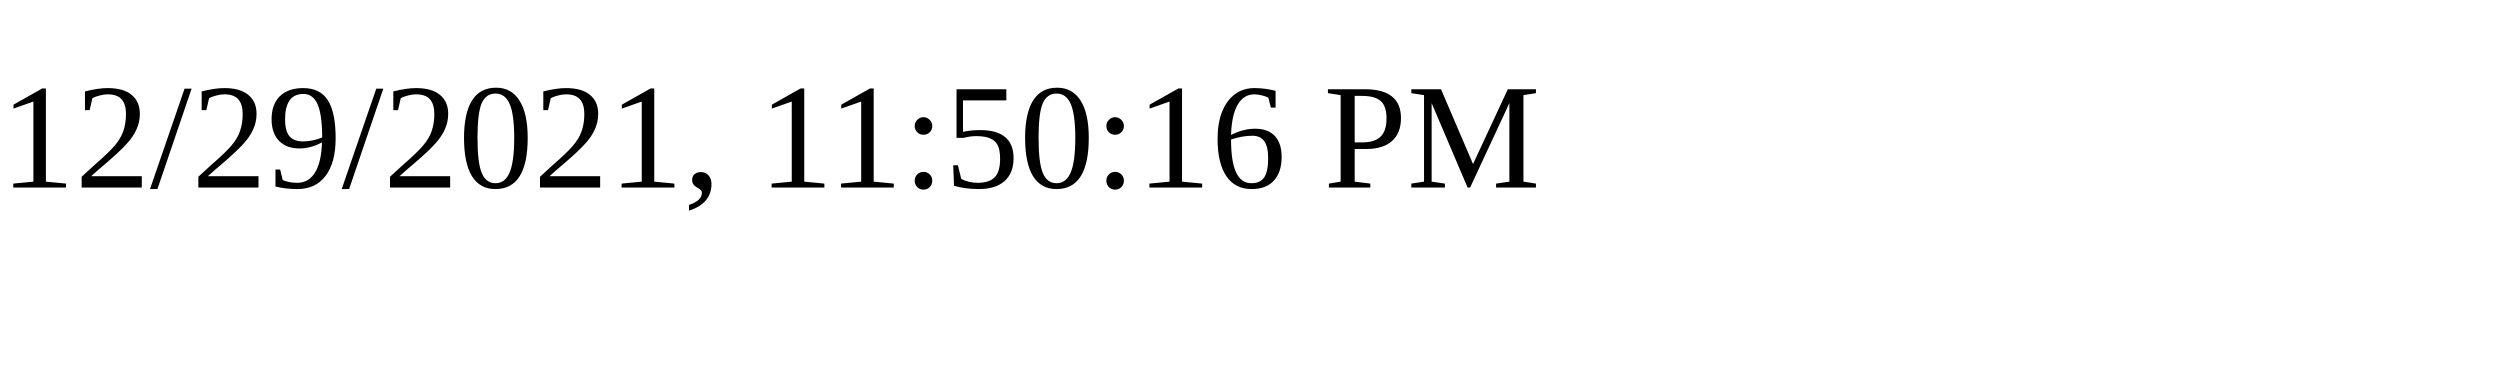
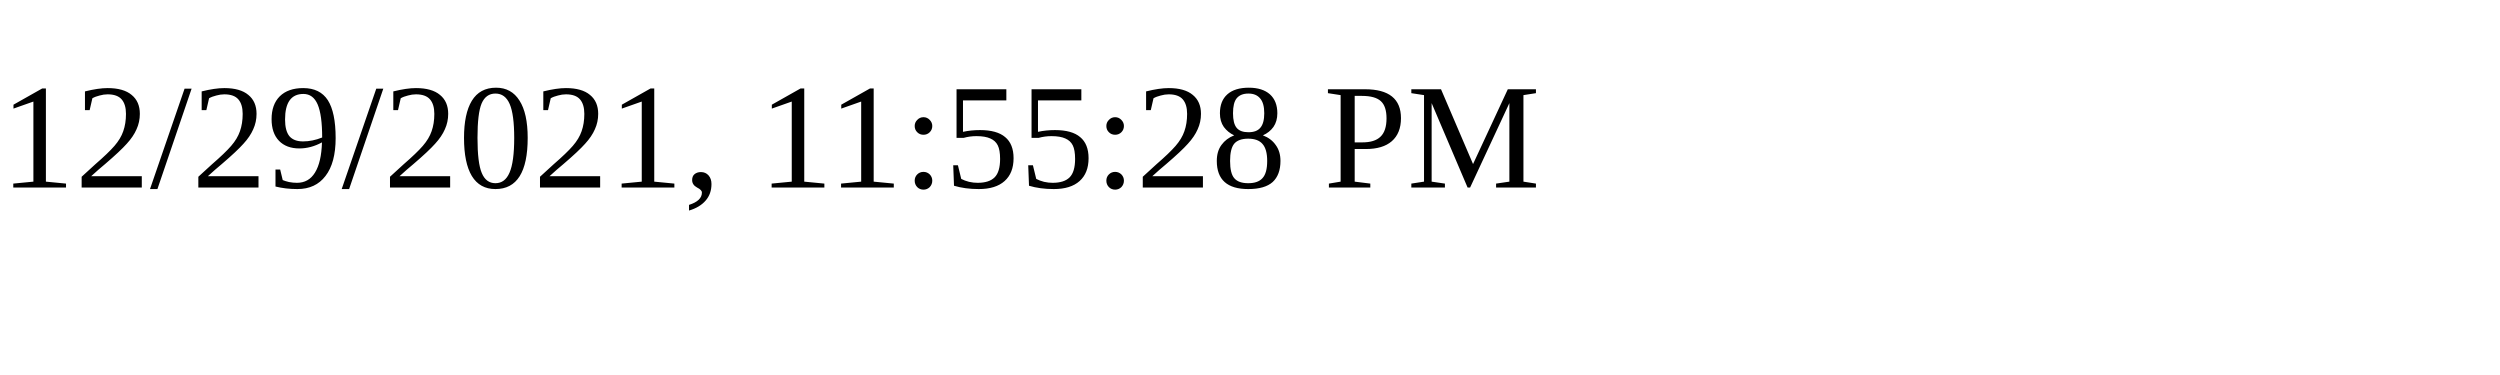
<svg xmlns="http://www.w3.org/2000/svg" height="30" width="200">
-   <text x="0" y="15">12/29/2021, 11:50:16 PM</text>
+   <text x="0" y="15">12/29/2021, 11:55:28 PM</text>
</svg>
